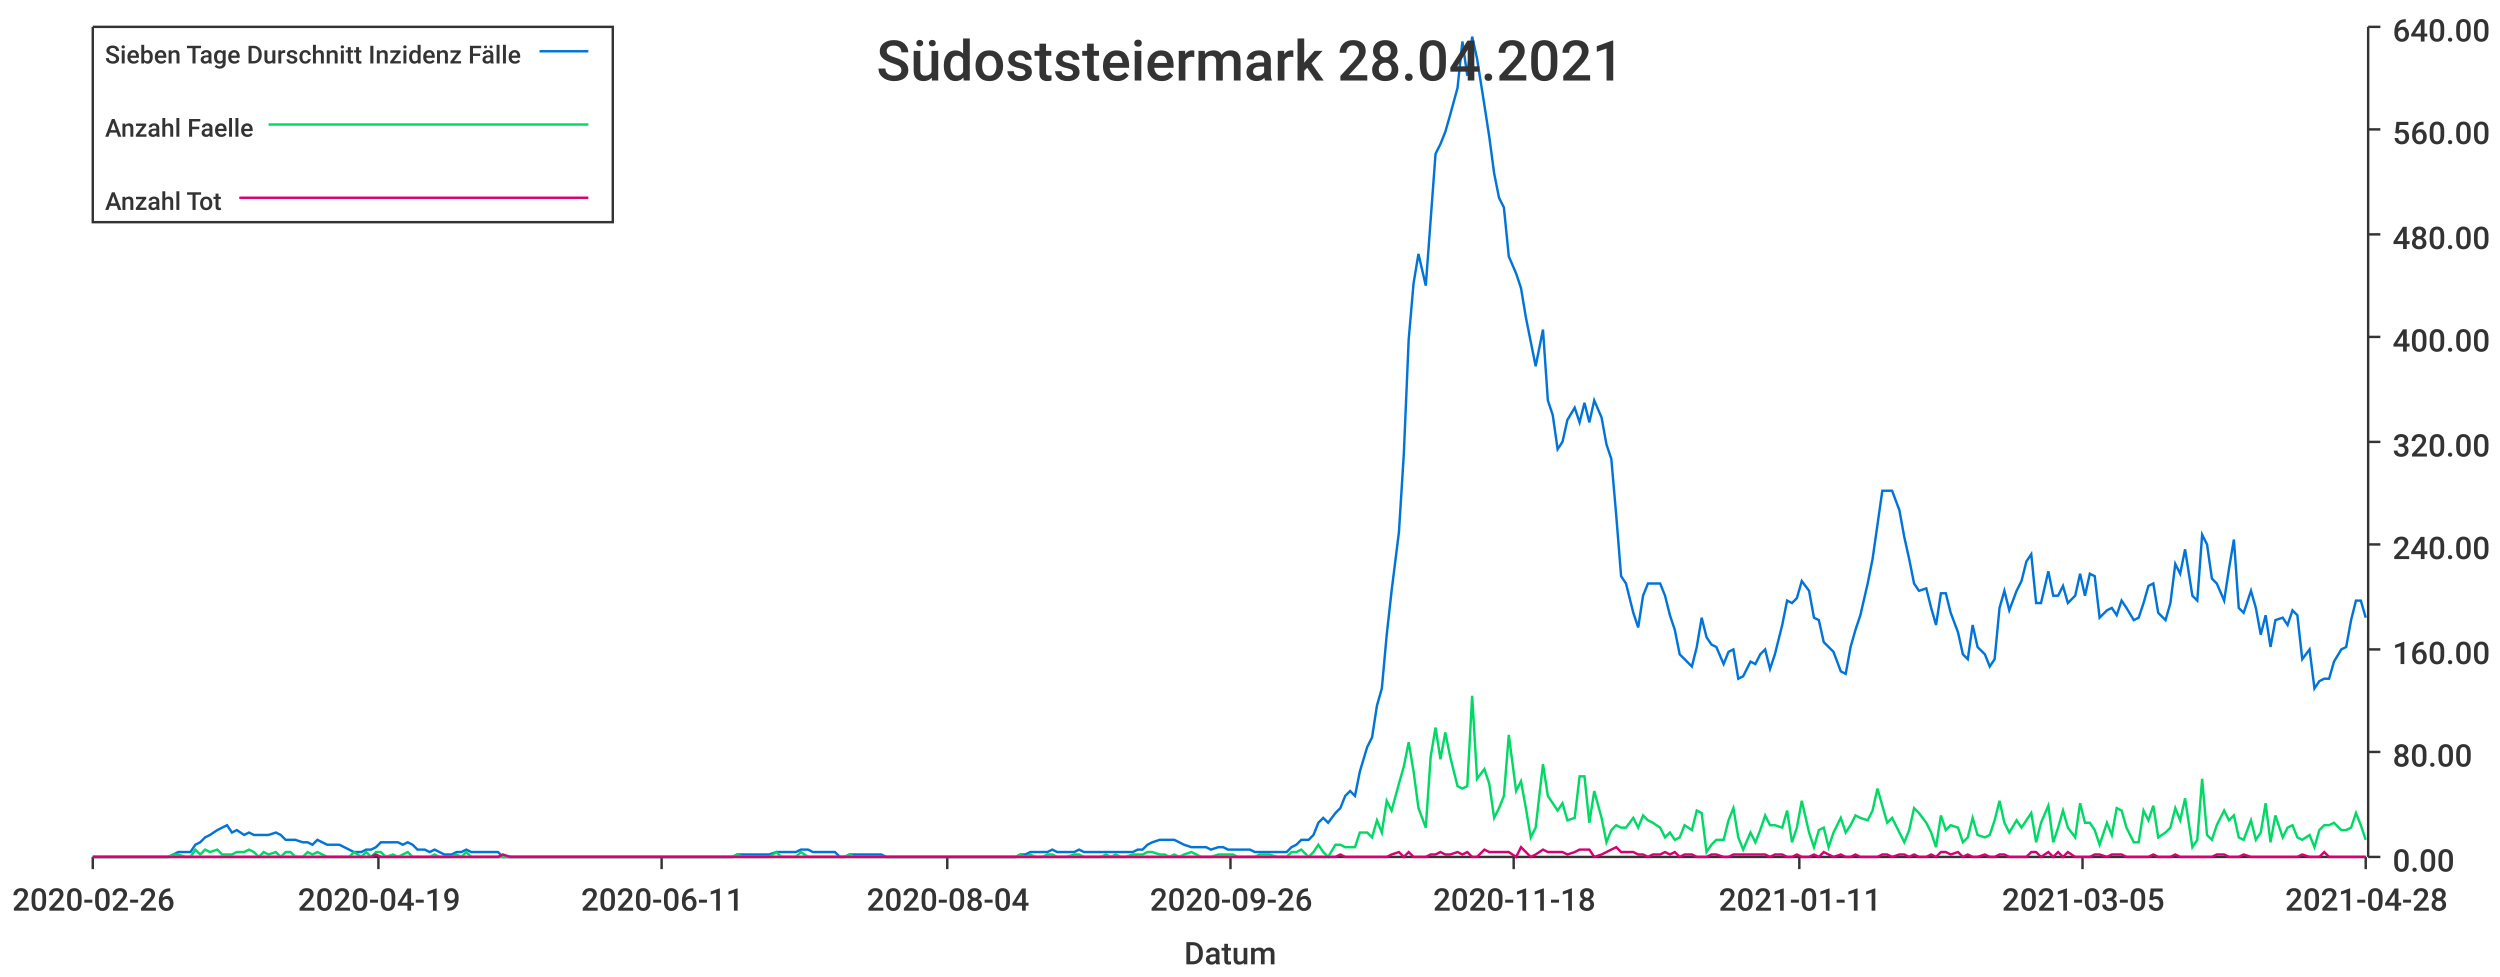
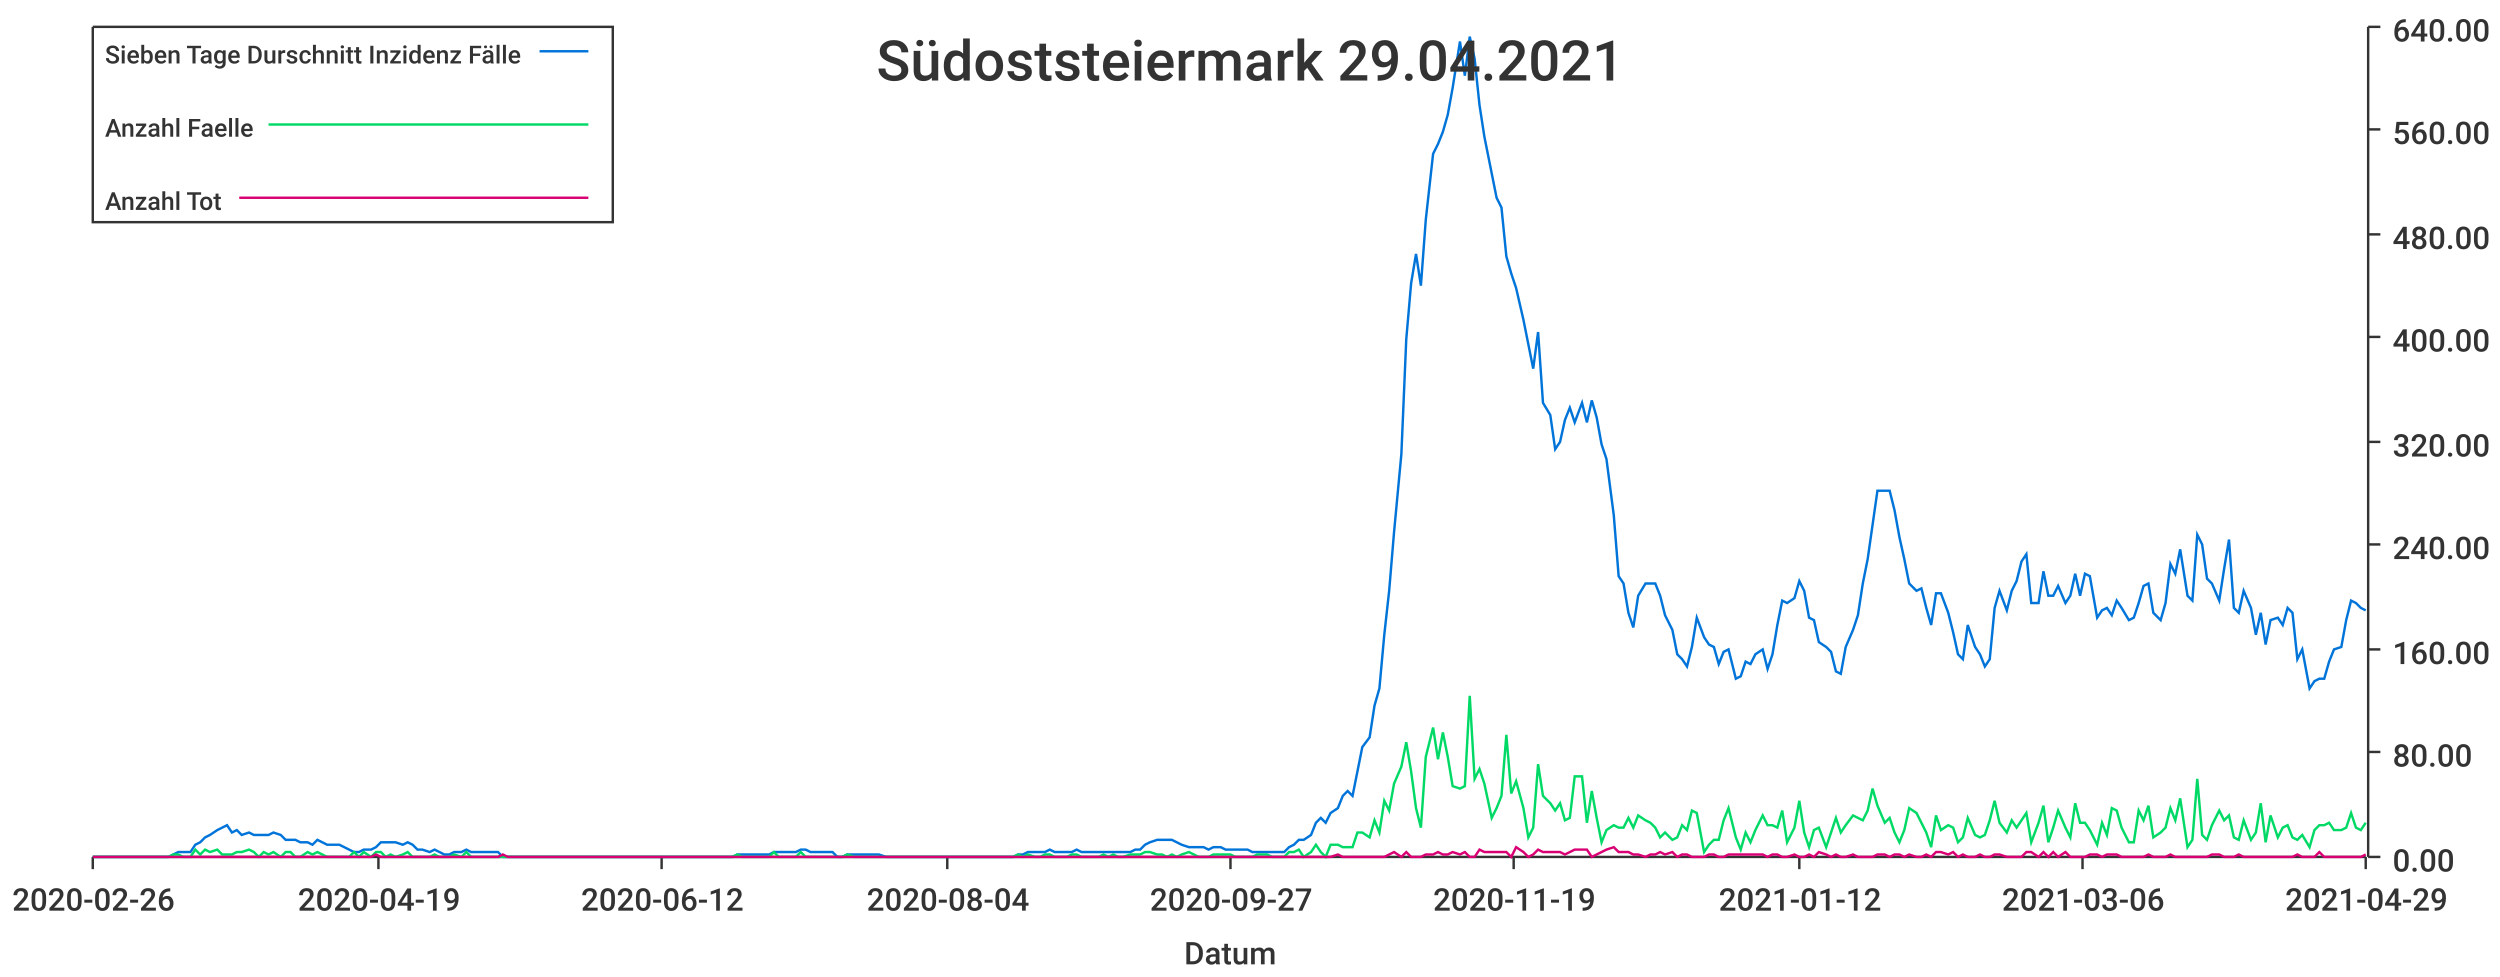
<svg xmlns="http://www.w3.org/2000/svg" width="1024" height="400">\n<path d="M 0 0 L 1024 0 L 1024 400 L 0 400 L 0 0" style="stroke-width:0;stroke:rgba(255,255,255,1.0);fill:rgba(255,255,255,1.0)" />
  <path d="M 38 11 L 969 11 L 969 351 L 38 351 L 38 11" style="stroke-width:0;stroke:rgba(255,255,255,1.0);fill:rgba(255,255,255,1.0)" />
  <path d="M 38 351 L 969 351" style="stroke-width:1;stroke:rgba(51,51,51,1.0);fill:none" />
  <path d="M 38 351 L 38 356" style="stroke-width:1;stroke:rgba(51,51,51,1.0);fill:none" />
  <text x="5" y="373" style="stroke-width:0;stroke:none;fill:rgba(51,51,51,1.0);font-size:12.8px;font-family:'Roboto Medium',sans-serif">2020-02-26</text>
  <path d="M 155 351 L 155 356" style="stroke-width:1;stroke:rgba(51,51,51,1.0);fill:none" />
  <text x="122" y="373" style="stroke-width:0;stroke:none;fill:rgba(51,51,51,1.0);font-size:12.8px;font-family:'Roboto Medium',sans-serif">2020-04-19</text>
  <path d="M 271 351 L 271 356" style="stroke-width:1;stroke:rgba(51,51,51,1.0);fill:none" />
-   <text x="238" y="373" style="stroke-width:0;stroke:none;fill:rgba(51,51,51,1.0);font-size:12.8px;font-family:'Roboto Medium',sans-serif">2020-06-11</text>
+   <text x="238" y="373" style="stroke-width:0;stroke:none;fill:rgba(51,51,51,1.0);font-size:12.8px;font-family:'Roboto Medium',sans-serif">2020-06-12</text>
  <path d="M 388 351 L 388 356" style="stroke-width:1;stroke:rgba(51,51,51,1.0);fill:none" />
  <text x="355" y="373" style="stroke-width:0;stroke:none;fill:rgba(51,51,51,1.0);font-size:12.8px;font-family:'Roboto Medium',sans-serif">2020-08-04</text>
  <path d="M 504 351 L 504 356" style="stroke-width:1;stroke:rgba(51,51,51,1.0);fill:none" />
-   <text x="471" y="373" style="stroke-width:0;stroke:none;fill:rgba(51,51,51,1.0);font-size:12.8px;font-family:'Roboto Medium',sans-serif">2020-09-26</text>
+   <text x="471" y="373" style="stroke-width:0;stroke:none;fill:rgba(51,51,51,1.0);font-size:12.8px;font-family:'Roboto Medium',sans-serif">2020-09-27</text>
  <path d="M 620 351 L 620 356" style="stroke-width:1;stroke:rgba(51,51,51,1.0);fill:none" />
-   <text x="587" y="373" style="stroke-width:0;stroke:none;fill:rgba(51,51,51,1.0);font-size:12.8px;font-family:'Roboto Medium',sans-serif">2020-11-18</text>
+   <text x="587" y="373" style="stroke-width:0;stroke:none;fill:rgba(51,51,51,1.0);font-size:12.8px;font-family:'Roboto Medium',sans-serif">2020-11-19</text>
  <path d="M 737 351 L 737 356" style="stroke-width:1;stroke:rgba(51,51,51,1.0);fill:none" />
-   <text x="704" y="373" style="stroke-width:0;stroke:none;fill:rgba(51,51,51,1.0);font-size:12.8px;font-family:'Roboto Medium',sans-serif">2021-01-11</text>
+   <text x="704" y="373" style="stroke-width:0;stroke:none;fill:rgba(51,51,51,1.0);font-size:12.8px;font-family:'Roboto Medium',sans-serif">2021-01-12</text>
  <path d="M 853 351 L 853 356" style="stroke-width:1;stroke:rgba(51,51,51,1.0);fill:none" />
-   <text x="820" y="373" style="stroke-width:0;stroke:none;fill:rgba(51,51,51,1.0);font-size:12.8px;font-family:'Roboto Medium',sans-serif">2021-03-05</text>
+   <text x="820" y="373" style="stroke-width:0;stroke:none;fill:rgba(51,51,51,1.0);font-size:12.8px;font-family:'Roboto Medium',sans-serif">2021-03-06</text>
  <path d="M 969 351 L 969 356" style="stroke-width:1;stroke:rgba(51,51,51,1.0);fill:none" />
-   <text x="936" y="373" style="stroke-width:0;stroke:none;fill:rgba(51,51,51,1.0);font-size:12.8px;font-family:'Roboto Medium',sans-serif">2021-04-28</text>
+   <text x="936" y="373" style="stroke-width:0;stroke:none;fill:rgba(51,51,51,1.0);font-size:12.8px;font-family:'Roboto Medium',sans-serif">2021-04-29</text>
  <text x="485" y="395" style="stroke-width:0;stroke:none;fill:rgba(51,51,51,1.0);font-size:12.8px;font-family:'Roboto Medium',sans-serif">Datum</text>
  <path d="M 970 351 L 970 11" style="stroke-width:1;stroke:rgba(51,51,51,1.0);fill:none" />
  <path d="M 970 351 L 975 351" style="stroke-width:1;stroke:rgba(51,51,51,1.0);fill:none" />
  <text x="980" y="357" style="stroke-width:0;stroke:none;fill:rgba(51,51,51,1.0);font-size:12.8px;font-family:'Roboto Medium',sans-serif">0.00</text>
  <path d="M 970 308 L 975 308" style="stroke-width:1;stroke:rgba(51,51,51,1.0);fill:none" />
  <text x="980" y="314" style="stroke-width:0;stroke:none;fill:rgba(51,51,51,1.0);font-size:12.8px;font-family:'Roboto Medium',sans-serif">80.00</text>
  <path d="M 970 266 L 975 266" style="stroke-width:1;stroke:rgba(51,51,51,1.0);fill:none" />
  <text x="980" y="272" style="stroke-width:0;stroke:none;fill:rgba(51,51,51,1.0);font-size:12.8px;font-family:'Roboto Medium',sans-serif">160.00</text>
  <path d="M 970 223 L 975 223" style="stroke-width:1;stroke:rgba(51,51,51,1.0);fill:none" />
  <text x="980" y="229" style="stroke-width:0;stroke:none;fill:rgba(51,51,51,1.0);font-size:12.8px;font-family:'Roboto Medium',sans-serif">240.00</text>
  <path d="M 970 181 L 975 181" style="stroke-width:1;stroke:rgba(51,51,51,1.0);fill:none" />
  <text x="980" y="187" style="stroke-width:0;stroke:none;fill:rgba(51,51,51,1.0);font-size:12.8px;font-family:'Roboto Medium',sans-serif">320.00</text>
  <path d="M 970 138 L 975 138" style="stroke-width:1;stroke:rgba(51,51,51,1.0);fill:none" />
  <text x="980" y="144" style="stroke-width:0;stroke:none;fill:rgba(51,51,51,1.0);font-size:12.8px;font-family:'Roboto Medium',sans-serif">400.00</text>
  <path d="M 970 96 L 975 96" style="stroke-width:1;stroke:rgba(51,51,51,1.0);fill:none" />
  <text x="980" y="102" style="stroke-width:0;stroke:none;fill:rgba(51,51,51,1.0);font-size:12.8px;font-family:'Roboto Medium',sans-serif">480.00</text>
  <path d="M 970 53 L 975 53" style="stroke-width:1;stroke:rgba(51,51,51,1.0);fill:none" />
  <text x="980" y="59" style="stroke-width:0;stroke:none;fill:rgba(51,51,51,1.0);font-size:12.8px;font-family:'Roboto Medium',sans-serif">560.00</text>
  <path d="M 970 11 L 975 11" style="stroke-width:1;stroke:rgba(51,51,51,1.0);fill:none" />
  <text x="980" y="17" style="stroke-width:0;stroke:none;fill:rgba(51,51,51,1.0);font-size:12.8px;font-family:'Roboto Medium',sans-serif">640.00</text>
-   <path d="M 38 351 L 41 351 L 43 351 L 45 351 L 47 351 L 49 351 L 52 351 L 54 351 L 56 351 L 58 351 L 60 351 L 62 351 L 65 351 L 67 351 L 69 351 L 71 350 L 73 349 L 76 349 L 78 349 L 80 346 L 82 345 L 84 343 L 86 342 L 89 340 L 91 339 L 93 338 L 95 341 L 97 340 L 100 342 L 102 341 L 104 342 L 106 342 L 108 342 L 110 342 L 113 341 L 115 342 L 117 344 L 119 344 L 121 344 L 124 345 L 126 345 L 128 346 L 130 344 L 132 345 L 134 346 L 137 346 L 139 346 L 141 347 L 143 348 L 145 349 L 148 349 L 150 348 L 152 348 L 154 347 L 156 345 L 158 345 L 161 345 L 163 345 L 165 346 L 167 345 L 169 346 L 171 348 L 174 348 L 176 349 L 178 348 L 180 349 L 182 350 L 185 350 L 187 349 L 189 349 L 191 348 L 193 349 L 195 349 L 198 349 L 200 349 L 202 349 L 204 349 L 206 351 L 209 351 L 211 351 L 213 351 L 215 351 L 217 351 L 219 351 L 222 351 L 224 351 L 226 351 L 228 351 L 230 351 L 233 351 L 235 351 L 237 351 L 239 351 L 241 351 L 243 351 L 246 351 L 248 351 L 250 351 L 252 351 L 254 351 L 257 351 L 259 351 L 261 351 L 263 351 L 265 351 L 267 351 L 270 351 L 272 351 L 274 351 L 276 351 L 278 351 L 281 351 L 283 351 L 285 351 L 287 351 L 289 351 L 291 351 L 294 351 L 296 351 L 298 351 L 300 351 L 302 350 L 304 350 L 307 350 L 309 350 L 311 350 L 313 350 L 315 350 L 318 349 L 320 349 L 322 349 L 324 349 L 326 349 L 328 348 L 331 348 L 333 349 L 335 349 L 337 349 L 339 349 L 342 349 L 344 351 L 346 351 L 348 350 L 350 350 L 352 350 L 355 350 L 357 350 L 359 350 L 361 350 L 363 351 L 366 351 L 368 351 L 370 351 L 372 351 L 374 351 L 376 351 L 379 351 L 381 351 L 383 351 L 385 351 L 387 351 L 390 351 L 392 351 L 394 351 L 396 351 L 398 351 L 400 351 L 403 351 L 405 351 L 407 351 L 409 351 L 411 351 L 414 351 L 416 351 L 418 350 L 420 350 L 422 349 L 424 349 L 427 349 L 429 349 L 431 348 L 433 349 L 435 349 L 437 349 L 440 349 L 442 348 L 444 349 L 446 349 L 448 349 L 451 349 L 453 349 L 455 349 L 457 349 L 459 349 L 461 349 L 464 349 L 466 348 L 468 348 L 470 346 L 472 345 L 475 344 L 477 344 L 479 344 L 481 344 L 483 345 L 485 346 L 488 347 L 490 347 L 492 347 L 494 347 L 496 348 L 499 347 L 501 347 L 503 348 L 505 348 L 507 348 L 509 348 L 512 348 L 514 349 L 516 349 L 518 349 L 520 349 L 523 349 L 525 349 L 527 349 L 529 347 L 531 346 L 533 344 L 536 344 L 538 342 L 540 337 L 542 335 L 544 337 L 547 333 L 549 331 L 551 326 L 553 324 L 555 326 L 557 316 L 560 306 L 562 302 L 564 289 L 566 282 L 568 260 L 570 242 L 573 218 L 575 186 L 577 139 L 579 116 L 581 104 L 584 117 L 586 90 L 588 63 L 590 59 L 592 54 L 594 47 L 597 36 L 599 17 L 601 31 L 603 15 L 605 24 L 608 43 L 610 56 L 612 71 L 614 81 L 616 85 L 618 105 L 621 112 L 623 118 L 625 130 L 627 140 L 629 150 L 632 135 L 634 164 L 636 170 L 638 184 L 640 181 L 642 172 L 645 167 L 647 173 L 649 165 L 651 173 L 653 164 L 656 171 L 658 182 L 660 188 L 662 211 L 664 236 L 666 239 L 669 251 L 671 257 L 673 244 L 675 239 L 677 239 L 680 239 L 682 244 L 684 252 L 686 258 L 688 268 L 690 270 L 693 273 L 695 265 L 697 253 L 699 261 L 701 264 L 703 265 L 706 272 L 708 267 L 710 266 L 712 278 L 714 277 L 717 271 L 719 272 L 721 268 L 723 266 L 725 274 L 727 268 L 730 256 L 732 246 L 734 247 L 736 245 L 738 238 L 741 242 L 743 253 L 745 254 L 747 263 L 749 265 L 751 267 L 754 275 L 756 276 L 758 265 L 760 258 L 762 252 L 765 239 L 767 229 L 769 215 L 771 201 L 773 201 L 775 201 L 778 209 L 780 220 L 782 229 L 784 239 L 786 242 L 789 241 L 791 249 L 793 256 L 795 243 L 797 243 L 799 251 L 802 259 L 804 268 L 806 270 L 808 256 L 810 265 L 813 268 L 815 273 L 817 270 L 819 249 L 821 242 L 823 250 L 826 242 L 828 238 L 830 230 L 832 227 L 834 247 L 836 247 L 839 234 L 841 244 L 843 244 L 845 240 L 847 247 L 850 244 L 852 235 L 854 244 L 856 235 L 858 236 L 860 253 L 863 250 L 865 249 L 867 252 L 869 246 L 871 249 L 874 254 L 876 253 L 878 247 L 880 240 L 882 239 L 884 251 L 887 254 L 889 247 L 891 231 L 893 235 L 895 225 L 898 244 L 900 246 L 902 219 L 904 223 L 906 237 L 908 239 L 911 246 L 913 233 L 915 221 L 917 249 L 919 251 L 922 242 L 924 249 L 926 260 L 928 252 L 930 265 L 932 254 L 935 253 L 937 256 L 939 250 L 941 252 L 943 270 L 946 266 L 948 282 L 950 279 L 952 278 L 954 278 L 956 271 L 959 266 L 961 265 L 963 254 L 965 246 L 967 246 L 969 253" style="stroke-width:1;stroke:rgba(0,116,217,1.0);fill:none" />
-   <path d="M 38 351 L 41 351 L 43 351 L 45 351 L 47 351 L 49 351 L 52 351 L 54 351 L 56 351 L 58 351 L 60 351 L 62 351 L 65 351 L 67 351 L 69 351 L 71 350 L 73 350 L 76 351 L 78 351 L 80 348 L 82 350 L 84 348 L 86 349 L 89 348 L 91 350 L 93 350 L 95 350 L 97 349 L 100 349 L 102 348 L 104 349 L 106 351 L 108 349 L 110 350 L 113 349 L 115 351 L 117 349 L 119 349 L 121 351 L 124 351 L 126 349 L 128 350 L 130 349 L 132 350 L 134 351 L 137 351 L 139 351 L 141 351 L 143 351 L 145 349 L 148 351 L 150 349 L 152 351 L 154 349 L 156 349 L 158 351 L 161 350 L 163 351 L 165 350 L 167 349 L 169 351 L 171 351 L 174 351 L 176 351 L 178 350 L 180 351 L 182 351 L 185 351 L 187 350 L 189 351 L 191 349 L 193 351 L 195 351 L 198 351 L 200 351 L 202 351 L 204 351 L 206 351 L 209 351 L 211 351 L 213 351 L 215 351 L 217 351 L 219 351 L 222 351 L 224 351 L 226 351 L 228 351 L 230 351 L 233 351 L 235 351 L 237 351 L 239 351 L 241 351 L 243 351 L 246 351 L 248 351 L 250 351 L 252 351 L 254 351 L 257 351 L 259 351 L 261 351 L 263 351 L 265 351 L 267 351 L 270 351 L 272 351 L 274 351 L 276 351 L 278 351 L 281 351 L 283 351 L 285 351 L 287 351 L 289 351 L 291 351 L 294 351 L 296 351 L 298 351 L 300 351 L 302 350 L 304 351 L 307 351 L 309 351 L 311 351 L 313 351 L 315 351 L 318 349 L 320 351 L 322 351 L 324 351 L 326 351 L 328 349 L 331 351 L 333 351 L 335 351 L 337 351 L 339 351 L 342 351 L 344 351 L 346 351 L 348 350 L 350 351 L 352 351 L 355 351 L 357 351 L 359 351 L 361 351 L 363 351 L 366 351 L 368 351 L 370 351 L 372 351 L 374 351 L 376 351 L 379 351 L 381 351 L 383 351 L 385 351 L 387 351 L 390 351 L 392 351 L 394 351 L 396 351 L 398 351 L 400 351 L 403 351 L 405 351 L 407 351 L 409 351 L 411 351 L 414 351 L 416 351 L 418 350 L 420 351 L 422 350 L 424 351 L 427 351 L 429 350 L 431 350 L 433 351 L 435 351 L 437 351 L 440 350 L 442 350 L 444 351 L 446 351 L 448 351 L 451 351 L 453 350 L 455 351 L 457 350 L 459 351 L 461 351 L 464 350 L 466 350 L 468 350 L 470 349 L 472 349 L 475 350 L 477 350 L 479 351 L 481 350 L 483 351 L 485 350 L 488 349 L 490 350 L 492 351 L 494 351 L 496 351 L 499 350 L 501 350 L 503 350 L 505 350 L 507 351 L 509 351 L 512 351 L 514 351 L 516 350 L 518 350 L 520 350 L 523 351 L 525 351 L 527 351 L 529 349 L 531 349 L 533 348 L 536 351 L 538 349 L 540 346 L 542 349 L 544 351 L 547 346 L 549 346 L 551 347 L 553 347 L 555 347 L 557 341 L 560 341 L 562 343 L 564 336 L 566 341 L 568 328 L 570 332 L 573 321 L 575 314 L 577 304 L 579 316 L 581 331 L 584 339 L 586 310 L 588 298 L 590 311 L 592 300 L 594 310 L 597 322 L 599 323 L 601 322 L 603 285 L 605 319 L 608 315 L 610 321 L 612 335 L 614 331 L 616 326 L 618 301 L 621 324 L 623 320 L 625 331 L 627 343 L 629 339 L 632 313 L 634 326 L 636 329 L 638 332 L 640 329 L 642 336 L 645 335 L 647 318 L 649 318 L 651 337 L 653 324 L 656 335 L 658 345 L 660 340 L 662 338 L 664 339 L 666 339 L 669 335 L 671 339 L 673 334 L 675 336 L 677 337 L 680 339 L 682 343 L 684 341 L 686 344 L 688 343 L 690 338 L 693 340 L 695 332 L 697 333 L 699 349 L 701 346 L 703 344 L 706 344 L 708 336 L 710 331 L 712 343 L 714 348 L 717 341 L 719 345 L 721 340 L 723 334 L 725 338 L 727 338 L 730 339 L 732 332 L 734 345 L 736 339 L 738 328 L 741 341 L 743 347 L 745 340 L 747 339 L 749 347 L 751 341 L 754 335 L 756 341 L 758 338 L 760 334 L 762 335 L 765 336 L 767 332 L 769 323 L 771 330 L 773 337 L 775 335 L 778 341 L 780 345 L 782 340 L 784 331 L 786 333 L 789 337 L 791 341 L 793 347 L 795 334 L 797 340 L 799 338 L 802 339 L 804 345 L 806 343 L 808 335 L 810 342 L 813 343 L 815 342 L 817 336 L 819 328 L 821 337 L 823 341 L 826 336 L 828 339 L 830 336 L 832 333 L 834 345 L 836 337 L 839 330 L 841 345 L 843 339 L 845 332 L 847 339 L 850 343 L 852 329 L 854 337 L 856 337 L 858 340 L 860 346 L 863 337 L 865 342 L 867 331 L 869 332 L 871 339 L 874 345 L 876 345 L 878 332 L 880 336 L 882 330 L 884 343 L 887 341 L 889 339 L 891 331 L 893 336 L 895 327 L 898 347 L 900 344 L 902 319 L 904 342 L 906 344 L 908 338 L 911 332 L 913 336 L 915 334 L 917 343 L 919 344 L 922 336 L 924 344 L 926 341 L 928 329 L 930 345 L 932 334 L 935 343 L 937 339 L 939 338 L 941 343 L 943 344 L 946 342 L 948 347 L 950 340 L 952 338 L 954 338 L 956 337 L 959 340 L 961 340 L 963 339 L 965 333 L 967 338 L 969 344" style="stroke-width:1;stroke:rgba(0,217,101,1.0);fill:none" />
-   <path d="M 38 351 L 41 351 L 43 351 L 45 351 L 47 351 L 49 351 L 52 351 L 54 351 L 56 351 L 58 351 L 60 351 L 62 351 L 65 351 L 67 351 L 69 351 L 71 351 L 73 351 L 76 351 L 78 351 L 80 351 L 82 351 L 84 351 L 86 351 L 89 351 L 91 351 L 93 351 L 95 351 L 97 351 L 100 351 L 102 351 L 104 351 L 106 351 L 108 351 L 110 351 L 113 351 L 115 351 L 117 351 L 119 351 L 121 351 L 124 351 L 126 351 L 128 351 L 130 351 L 132 351 L 134 351 L 137 351 L 139 351 L 141 351 L 143 351 L 145 351 L 148 351 L 150 351 L 152 351 L 154 350 L 156 351 L 158 351 L 161 351 L 163 351 L 165 351 L 167 351 L 169 351 L 171 351 L 174 351 L 176 351 L 178 351 L 180 351 L 182 351 L 185 351 L 187 351 L 189 351 L 191 351 L 193 351 L 195 351 L 198 351 L 200 351 L 202 351 L 204 351 L 206 350 L 209 351 L 211 351 L 213 351 L 215 351 L 217 351 L 219 351 L 222 351 L 224 351 L 226 351 L 228 351 L 230 351 L 233 351 L 235 351 L 237 351 L 239 351 L 241 351 L 243 351 L 246 351 L 248 351 L 250 351 L 252 351 L 254 351 L 257 351 L 259 351 L 261 351 L 263 351 L 265 351 L 267 351 L 270 351 L 272 351 L 274 351 L 276 351 L 278 351 L 281 351 L 283 351 L 285 351 L 287 351 L 289 351 L 291 351 L 294 351 L 296 351 L 298 351 L 300 351 L 302 351 L 304 351 L 307 351 L 309 351 L 311 351 L 313 351 L 315 351 L 318 351 L 320 351 L 322 351 L 324 351 L 326 351 L 328 351 L 331 351 L 333 351 L 335 351 L 337 351 L 339 351 L 342 351 L 344 351 L 346 351 L 348 351 L 350 351 L 352 351 L 355 351 L 357 351 L 359 351 L 361 351 L 363 351 L 366 351 L 368 351 L 370 351 L 372 351 L 374 351 L 376 351 L 379 351 L 381 351 L 383 351 L 385 351 L 387 351 L 390 351 L 392 351 L 394 351 L 396 351 L 398 351 L 400 351 L 403 351 L 405 351 L 407 351 L 409 351 L 411 351 L 414 351 L 416 351 L 418 351 L 420 351 L 422 351 L 424 351 L 427 351 L 429 351 L 431 351 L 433 351 L 435 351 L 437 351 L 440 351 L 442 351 L 444 351 L 446 351 L 448 351 L 451 351 L 453 351 L 455 351 L 457 351 L 459 351 L 461 351 L 464 351 L 466 351 L 468 351 L 470 351 L 472 351 L 475 351 L 477 351 L 479 351 L 481 351 L 483 351 L 485 351 L 488 351 L 490 351 L 492 351 L 494 351 L 496 351 L 499 351 L 501 351 L 503 351 L 505 351 L 507 351 L 509 351 L 512 351 L 514 351 L 516 351 L 518 351 L 520 351 L 523 351 L 525 351 L 527 351 L 529 351 L 531 351 L 533 351 L 536 351 L 538 351 L 540 351 L 542 351 L 544 351 L 547 351 L 549 350 L 551 351 L 553 351 L 555 351 L 557 351 L 560 351 L 562 351 L 564 351 L 566 351 L 568 351 L 570 350 L 573 349 L 575 351 L 577 349 L 579 351 L 581 351 L 584 351 L 586 350 L 588 350 L 590 349 L 592 350 L 594 350 L 597 349 L 599 350 L 601 349 L 603 351 L 605 351 L 608 348 L 610 349 L 612 349 L 614 349 L 616 349 L 618 349 L 621 351 L 623 347 L 625 349 L 627 351 L 629 350 L 632 348 L 634 349 L 636 349 L 638 349 L 640 349 L 642 350 L 645 349 L 647 348 L 649 348 L 651 348 L 653 351 L 656 350 L 658 349 L 660 348 L 662 347 L 664 349 L 666 349 L 669 349 L 671 350 L 673 350 L 675 351 L 677 350 L 680 350 L 682 349 L 684 350 L 686 349 L 688 351 L 690 350 L 693 350 L 695 351 L 697 351 L 699 351 L 701 350 L 703 350 L 706 351 L 708 351 L 710 350 L 712 350 L 714 350 L 717 350 L 719 350 L 721 350 L 723 350 L 725 351 L 727 350 L 730 350 L 732 351 L 734 351 L 736 350 L 738 351 L 741 351 L 743 350 L 745 351 L 747 349 L 749 350 L 751 351 L 754 350 L 756 351 L 758 351 L 760 350 L 762 351 L 765 351 L 767 351 L 769 351 L 771 350 L 773 350 L 775 351 L 778 350 L 780 350 L 782 351 L 784 350 L 786 351 L 789 351 L 791 350 L 793 351 L 795 349 L 797 349 L 799 350 L 802 349 L 804 351 L 806 350 L 808 351 L 810 351 L 813 350 L 815 351 L 817 351 L 819 350 L 821 350 L 823 351 L 826 351 L 828 351 L 830 351 L 832 349 L 834 349 L 836 351 L 839 349 L 841 351 L 843 349 L 845 351 L 847 349 L 850 351 L 852 351 L 854 351 L 856 351 L 858 350 L 860 350 L 863 351 L 865 350 L 867 350 L 869 350 L 871 351 L 874 351 L 876 351 L 878 351 L 880 351 L 882 350 L 884 351 L 887 351 L 889 351 L 891 350 L 893 351 L 895 351 L 898 351 L 900 351 L 902 351 L 904 351 L 906 351 L 908 350 L 911 350 L 913 351 L 915 351 L 917 351 L 919 350 L 922 351 L 924 351 L 926 351 L 928 351 L 930 351 L 932 351 L 935 351 L 937 351 L 939 351 L 941 351 L 943 350 L 946 351 L 948 351 L 950 351 L 952 349 L 954 351 L 956 351 L 959 351 L 961 351 L 963 351 L 965 351 L 967 351 L 969 351" style="stroke-width:1;stroke:rgba(217,0,116,1.0);fill:none" />
-   <text x="359" y="33" style="stroke-width:0;stroke:none;fill:rgba(51,51,51,1.0);font-size:23.0px;font-family:'Roboto Medium',sans-serif">Südoststeiermark 28.04.2021</text>
+   <path d="M 38 351 L 41 351 L 43 351 L 45 351 L 47 351 L 49 351 L 52 351 L 54 351 L 56 351 L 58 351 L 60 351 L 62 351 L 65 351 L 67 351 L 69 351 L 71 350 L 73 349 L 75 349 L 78 349 L 80 346 L 82 345 L 84 343 L 86 342 L 89 340 L 91 339 L 93 338 L 95 341 L 97 340 L 99 342 L 102 341 L 104 342 L 106 342 L 108 342 L 110 342 L 112 341 L 115 342 L 117 344 L 119 344 L 121 344 L 123 345 L 126 345 L 128 346 L 130 344 L 132 345 L 134 346 L 136 346 L 139 346 L 141 347 L 143 348 L 145 349 L 147 349 L 149 348 L 152 348 L 154 347 L 156 345 L 158 345 L 160 345 L 162 345 L 165 346 L 167 345 L 169 346 L 171 348 L 173 348 L 176 349 L 178 348 L 180 349 L 182 350 L 184 350 L 186 349 L 189 349 L 191 348 L 193 349 L 195 349 L 197 349 L 199 349 L 202 349 L 204 349 L 206 351 L 208 351 L 210 351 L 213 351 L 215 351 L 217 351 L 219 351 L 221 351 L 223 351 L 226 351 L 228 351 L 230 351 L 232 351 L 234 351 L 236 351 L 239 351 L 241 351 L 243 351 L 245 351 L 247 351 L 249 351 L 252 351 L 254 351 L 256 351 L 258 351 L 260 351 L 263 351 L 265 351 L 267 351 L 269 351 L 271 351 L 273 351 L 276 351 L 278 351 L 280 351 L 282 351 L 284 351 L 286 351 L 289 351 L 291 351 L 293 351 L 295 351 L 297 351 L 300 351 L 302 350 L 304 350 L 306 350 L 308 350 L 310 350 L 313 350 L 315 350 L 317 349 L 319 349 L 321 349 L 323 349 L 326 349 L 328 348 L 330 348 L 332 349 L 334 349 L 337 349 L 339 349 L 341 349 L 343 351 L 345 351 L 347 350 L 350 350 L 352 350 L 354 350 L 356 350 L 358 350 L 360 350 L 363 351 L 365 351 L 367 351 L 369 351 L 371 351 L 373 351 L 376 351 L 378 351 L 380 351 L 382 351 L 384 351 L 387 351 L 389 351 L 391 351 L 393 351 L 395 351 L 397 351 L 400 351 L 402 351 L 404 351 L 406 351 L 408 351 L 410 351 L 413 351 L 415 351 L 417 350 L 419 350 L 421 349 L 424 349 L 426 349 L 428 349 L 430 348 L 432 349 L 434 349 L 437 349 L 439 349 L 441 348 L 443 349 L 445 349 L 447 349 L 450 349 L 452 349 L 454 349 L 456 349 L 458 349 L 460 349 L 463 349 L 465 348 L 467 348 L 469 346 L 471 345 L 474 344 L 476 344 L 478 344 L 480 344 L 482 345 L 484 346 L 487 347 L 489 347 L 491 347 L 493 347 L 495 348 L 497 347 L 500 347 L 502 348 L 504 348 L 506 348 L 508 348 L 511 348 L 513 349 L 515 349 L 517 349 L 519 349 L 521 349 L 524 349 L 526 349 L 528 347 L 530 346 L 532 344 L 534 344 L 537 342 L 539 337 L 541 335 L 543 337 L 545 333 L 548 331 L 550 326 L 552 324 L 554 326 L 556 316 L 558 306 L 561 302 L 563 289 L 565 282 L 567 260 L 569 242 L 571 218 L 574 186 L 576 139 L 578 116 L 580 104 L 582 117 L 584 90 L 587 63 L 589 59 L 591 54 L 593 47 L 595 36 L 598 17 L 600 31 L 602 15 L 604 24 L 606 43 L 608 56 L 611 71 L 613 81 L 615 85 L 617 105 L 619 112 L 621 118 L 624 131 L 626 141 L 628 151 L 630 136 L 632 165 L 635 170 L 637 184 L 639 181 L 641 172 L 643 167 L 645 173 L 648 165 L 650 173 L 652 164 L 654 171 L 656 182 L 658 188 L 661 211 L 663 236 L 665 239 L 667 251 L 669 257 L 671 244 L 674 239 L 676 239 L 678 239 L 680 244 L 682 252 L 685 258 L 687 268 L 689 270 L 691 273 L 693 265 L 695 253 L 698 261 L 700 264 L 702 265 L 704 272 L 706 267 L 708 266 L 711 278 L 713 277 L 715 271 L 717 272 L 719 268 L 722 266 L 724 274 L 726 268 L 728 256 L 730 246 L 732 247 L 735 245 L 737 238 L 739 242 L 741 253 L 743 254 L 745 263 L 748 265 L 750 267 L 752 275 L 754 276 L 756 265 L 759 258 L 761 252 L 763 239 L 765 229 L 767 215 L 769 201 L 772 201 L 774 201 L 776 209 L 778 220 L 780 229 L 782 239 L 785 242 L 787 241 L 789 249 L 791 256 L 793 243 L 795 243 L 798 251 L 800 259 L 802 268 L 804 270 L 806 256 L 809 265 L 811 268 L 813 273 L 815 270 L 817 249 L 819 242 L 822 250 L 824 242 L 826 238 L 828 230 L 830 227 L 832 247 L 835 247 L 837 234 L 839 244 L 841 244 L 843 240 L 846 247 L 848 244 L 850 235 L 852 244 L 854 235 L 856 236 L 859 253 L 861 250 L 863 249 L 865 252 L 867 246 L 869 249 L 872 254 L 874 253 L 876 247 L 878 240 L 880 239 L 882 251 L 885 254 L 887 247 L 889 231 L 891 235 L 893 225 L 896 244 L 898 246 L 900 219 L 902 223 L 904 237 L 906 239 L 909 246 L 911 233 L 913 221 L 915 249 L 917 251 L 919 242 L 922 249 L 924 260 L 926 251 L 928 264 L 930 254 L 933 253 L 935 256 L 937 249 L 939 251 L 941 270 L 943 266 L 946 282 L 948 279 L 950 278 L 952 278 L 954 271 L 956 266 L 959 265 L 961 254 L 963 246 L 965 247 L 967 249 L 969 250" style="stroke-width:1;stroke:rgba(0,116,217,1.0);fill:none" />
+   <path d="M 38 351 L 41 351 L 43 351 L 45 351 L 47 351 L 49 351 L 52 351 L 54 351 L 56 351 L 58 351 L 60 351 L 62 351 L 65 351 L 67 351 L 69 351 L 71 350 L 73 350 L 75 351 L 78 351 L 80 348 L 82 350 L 84 348 L 86 349 L 89 348 L 91 350 L 93 350 L 95 350 L 97 349 L 99 349 L 102 348 L 104 349 L 106 351 L 108 349 L 110 350 L 112 349 L 115 351 L 117 349 L 119 349 L 121 351 L 123 351 L 126 349 L 128 350 L 130 349 L 132 350 L 134 351 L 136 351 L 139 351 L 141 351 L 143 351 L 145 349 L 147 351 L 149 349 L 152 351 L 154 349 L 156 349 L 158 351 L 160 350 L 162 351 L 165 350 L 167 349 L 169 351 L 171 351 L 173 351 L 176 351 L 178 350 L 180 351 L 182 351 L 184 351 L 186 350 L 189 351 L 191 349 L 193 351 L 195 351 L 197 351 L 199 351 L 202 351 L 204 351 L 206 351 L 208 351 L 210 351 L 213 351 L 215 351 L 217 351 L 219 351 L 221 351 L 223 351 L 226 351 L 228 351 L 230 351 L 232 351 L 234 351 L 236 351 L 239 351 L 241 351 L 243 351 L 245 351 L 247 351 L 249 351 L 252 351 L 254 351 L 256 351 L 258 351 L 260 351 L 263 351 L 265 351 L 267 351 L 269 351 L 271 351 L 273 351 L 276 351 L 278 351 L 280 351 L 282 351 L 284 351 L 286 351 L 289 351 L 291 351 L 293 351 L 295 351 L 297 351 L 300 351 L 302 350 L 304 351 L 306 351 L 308 351 L 310 351 L 313 351 L 315 351 L 317 349 L 319 351 L 321 351 L 323 351 L 326 351 L 328 349 L 330 351 L 332 351 L 334 351 L 337 351 L 339 351 L 341 351 L 343 351 L 345 351 L 347 350 L 350 351 L 352 351 L 354 351 L 356 351 L 358 351 L 360 351 L 363 351 L 365 351 L 367 351 L 369 351 L 371 351 L 373 351 L 376 351 L 378 351 L 380 351 L 382 351 L 384 351 L 387 351 L 389 351 L 391 351 L 393 351 L 395 351 L 397 351 L 400 351 L 402 351 L 404 351 L 406 351 L 408 351 L 410 351 L 413 351 L 415 351 L 417 350 L 419 351 L 421 350 L 424 351 L 426 351 L 428 350 L 430 350 L 432 351 L 434 351 L 437 351 L 439 350 L 441 350 L 443 351 L 445 351 L 447 351 L 450 351 L 452 350 L 454 351 L 456 350 L 458 351 L 460 351 L 463 350 L 465 350 L 467 350 L 469 349 L 471 349 L 474 350 L 476 350 L 478 351 L 480 350 L 482 351 L 484 350 L 487 349 L 489 350 L 491 351 L 493 351 L 495 351 L 497 350 L 500 350 L 502 350 L 504 350 L 506 351 L 508 351 L 511 351 L 513 351 L 515 350 L 517 350 L 519 350 L 521 351 L 524 351 L 526 351 L 528 349 L 530 349 L 532 348 L 534 351 L 537 349 L 539 346 L 541 349 L 543 351 L 545 346 L 548 346 L 550 347 L 552 347 L 554 347 L 556 341 L 558 341 L 561 343 L 563 336 L 565 341 L 567 328 L 569 332 L 571 321 L 574 314 L 576 304 L 578 316 L 580 331 L 582 339 L 584 310 L 587 298 L 589 311 L 591 300 L 593 310 L 595 322 L 598 323 L 600 322 L 602 285 L 604 319 L 606 315 L 608 321 L 611 335 L 613 331 L 615 326 L 617 301 L 619 325 L 621 320 L 624 331 L 626 343 L 628 339 L 630 313 L 632 326 L 635 329 L 637 332 L 639 329 L 641 336 L 643 335 L 645 318 L 648 318 L 650 337 L 652 324 L 654 335 L 656 345 L 658 340 L 661 338 L 663 339 L 665 339 L 667 335 L 669 339 L 671 334 L 674 336 L 676 337 L 678 339 L 680 343 L 682 341 L 685 344 L 687 343 L 689 338 L 691 340 L 693 332 L 695 333 L 698 349 L 700 346 L 702 344 L 704 344 L 706 336 L 708 331 L 711 343 L 713 348 L 715 341 L 717 345 L 719 340 L 722 334 L 724 338 L 726 338 L 728 339 L 730 332 L 732 345 L 735 339 L 737 328 L 739 341 L 741 347 L 743 340 L 745 339 L 748 347 L 750 341 L 752 335 L 754 341 L 756 338 L 759 334 L 761 335 L 763 336 L 765 332 L 767 323 L 769 330 L 772 337 L 774 335 L 776 341 L 778 345 L 780 340 L 782 331 L 785 333 L 787 337 L 789 341 L 791 347 L 793 334 L 795 340 L 798 338 L 800 339 L 802 345 L 804 343 L 806 335 L 809 342 L 811 343 L 813 342 L 815 336 L 817 328 L 819 337 L 822 341 L 824 336 L 826 339 L 828 336 L 830 333 L 832 345 L 835 337 L 837 330 L 839 345 L 841 339 L 843 332 L 846 339 L 848 343 L 850 329 L 852 337 L 854 337 L 856 340 L 859 346 L 861 337 L 863 342 L 865 331 L 867 332 L 869 339 L 872 345 L 874 345 L 876 332 L 878 336 L 880 330 L 882 343 L 885 341 L 887 339 L 889 331 L 891 336 L 893 327 L 896 347 L 898 344 L 900 319 L 902 342 L 904 344 L 906 338 L 909 332 L 911 336 L 913 334 L 915 343 L 917 344 L 919 336 L 922 344 L 924 341 L 926 329 L 928 345 L 930 334 L 933 343 L 935 339 L 937 338 L 939 343 L 941 344 L 943 342 L 946 347 L 948 340 L 950 338 L 952 338 L 954 337 L 956 340 L 959 340 L 961 339 L 963 333 L 965 339 L 967 340 L 969 337" style="stroke-width:1;stroke:rgba(0,217,101,1.0);fill:none" />
+   <path d="M 38 351 L 41 351 L 43 351 L 45 351 L 47 351 L 49 351 L 52 351 L 54 351 L 56 351 L 58 351 L 60 351 L 62 351 L 65 351 L 67 351 L 69 351 L 71 351 L 73 351 L 75 351 L 78 351 L 80 351 L 82 351 L 84 351 L 86 351 L 89 351 L 91 351 L 93 351 L 95 351 L 97 351 L 99 351 L 102 351 L 104 351 L 106 351 L 108 351 L 110 351 L 112 351 L 115 351 L 117 351 L 119 351 L 121 351 L 123 351 L 126 351 L 128 351 L 130 351 L 132 351 L 134 351 L 136 351 L 139 351 L 141 351 L 143 351 L 145 351 L 147 351 L 149 351 L 152 351 L 154 350 L 156 351 L 158 351 L 160 351 L 162 351 L 165 351 L 167 351 L 169 351 L 171 351 L 173 351 L 176 351 L 178 351 L 180 351 L 182 351 L 184 351 L 186 351 L 189 351 L 191 351 L 193 351 L 195 351 L 197 351 L 199 351 L 202 351 L 204 351 L 206 350 L 208 351 L 210 351 L 213 351 L 215 351 L 217 351 L 219 351 L 221 351 L 223 351 L 226 351 L 228 351 L 230 351 L 232 351 L 234 351 L 236 351 L 239 351 L 241 351 L 243 351 L 245 351 L 247 351 L 249 351 L 252 351 L 254 351 L 256 351 L 258 351 L 260 351 L 263 351 L 265 351 L 267 351 L 269 351 L 271 351 L 273 351 L 276 351 L 278 351 L 280 351 L 282 351 L 284 351 L 286 351 L 289 351 L 291 351 L 293 351 L 295 351 L 297 351 L 300 351 L 302 351 L 304 351 L 306 351 L 308 351 L 310 351 L 313 351 L 315 351 L 317 351 L 319 351 L 321 351 L 323 351 L 326 351 L 328 351 L 330 351 L 332 351 L 334 351 L 337 351 L 339 351 L 341 351 L 343 351 L 345 351 L 347 351 L 350 351 L 352 351 L 354 351 L 356 351 L 358 351 L 360 351 L 363 351 L 365 351 L 367 351 L 369 351 L 371 351 L 373 351 L 376 351 L 378 351 L 380 351 L 382 351 L 384 351 L 387 351 L 389 351 L 391 351 L 393 351 L 395 351 L 397 351 L 400 351 L 402 351 L 404 351 L 406 351 L 408 351 L 410 351 L 413 351 L 415 351 L 417 351 L 419 351 L 421 351 L 424 351 L 426 351 L 428 351 L 430 351 L 432 351 L 434 351 L 437 351 L 439 351 L 441 351 L 443 351 L 445 351 L 447 351 L 450 351 L 452 351 L 454 351 L 456 351 L 458 351 L 460 351 L 463 351 L 465 351 L 467 351 L 469 351 L 471 351 L 474 351 L 476 351 L 478 351 L 480 351 L 482 351 L 484 351 L 487 351 L 489 351 L 491 351 L 493 351 L 495 351 L 497 351 L 500 351 L 502 351 L 504 351 L 506 351 L 508 351 L 511 351 L 513 351 L 515 351 L 517 351 L 519 351 L 521 351 L 524 351 L 526 351 L 528 351 L 530 351 L 532 351 L 534 351 L 537 351 L 539 351 L 541 351 L 543 351 L 545 351 L 548 350 L 550 351 L 552 351 L 554 351 L 556 351 L 558 351 L 561 351 L 563 351 L 565 351 L 567 351 L 569 350 L 571 349 L 574 351 L 576 349 L 578 351 L 580 351 L 582 351 L 584 350 L 587 350 L 589 349 L 591 350 L 593 350 L 595 349 L 598 350 L 600 349 L 602 351 L 604 351 L 606 348 L 608 349 L 611 349 L 613 349 L 615 349 L 617 349 L 619 351 L 621 347 L 624 349 L 626 351 L 628 350 L 630 348 L 632 349 L 635 349 L 637 349 L 639 349 L 641 350 L 643 349 L 645 348 L 648 348 L 650 348 L 652 351 L 654 350 L 656 349 L 658 348 L 661 347 L 663 349 L 665 349 L 667 349 L 669 350 L 671 350 L 674 351 L 676 350 L 678 350 L 680 349 L 682 350 L 685 349 L 687 351 L 689 350 L 691 350 L 693 351 L 695 351 L 698 351 L 700 350 L 702 350 L 704 351 L 706 351 L 708 350 L 711 350 L 713 350 L 715 350 L 717 350 L 719 350 L 722 350 L 724 351 L 726 350 L 728 350 L 730 351 L 732 351 L 735 350 L 737 351 L 739 351 L 741 350 L 743 351 L 745 349 L 748 350 L 750 351 L 752 350 L 754 351 L 756 351 L 759 350 L 761 351 L 763 351 L 765 351 L 767 351 L 769 350 L 772 350 L 774 351 L 776 350 L 778 350 L 780 351 L 782 350 L 785 351 L 787 351 L 789 350 L 791 351 L 793 349 L 795 349 L 798 350 L 800 349 L 802 351 L 804 350 L 806 351 L 809 351 L 811 350 L 813 351 L 815 351 L 817 350 L 819 350 L 822 351 L 824 351 L 826 351 L 828 351 L 830 349 L 832 349 L 835 351 L 837 349 L 839 351 L 841 349 L 843 351 L 846 349 L 848 351 L 850 351 L 852 351 L 854 351 L 856 350 L 859 350 L 861 351 L 863 350 L 865 350 L 867 350 L 869 351 L 872 351 L 874 351 L 876 351 L 878 351 L 880 350 L 882 351 L 885 351 L 887 351 L 889 350 L 891 351 L 893 351 L 896 351 L 898 351 L 900 351 L 902 351 L 904 351 L 906 350 L 909 350 L 911 351 L 913 351 L 915 351 L 917 350 L 919 351 L 922 351 L 924 351 L 926 351 L 928 351 L 930 351 L 933 351 L 935 351 L 937 351 L 939 351 L 941 350 L 943 351 L 946 351 L 948 351 L 950 349 L 952 351 L 954 351 L 956 351 L 959 351 L 961 351 L 963 351 L 965 351 L 967 351 L 969 350" style="stroke-width:1;stroke:rgba(217,0,116,1.0);fill:none" />
+   <text x="359" y="33" style="stroke-width:0;stroke:none;fill:rgba(51,51,51,1.0);font-size:23.0px;font-family:'Roboto Medium',sans-serif">Südoststeiermark 29.04.2021</text>
  <path d="M 38 11 L 251 11 L 251 91 L 38 91 L 38 11" style="stroke-width:1;stroke:rgba(51,51,51,1.0);fill:rgba(255,255,255,1.0)" />
  <text x="43" y="26" style="stroke-width:0;stroke:none;fill:rgba(51,51,51,1.0);font-size:10.2px;font-family:'Roboto Medium',sans-serif">Sieben Tage Durschnitt Inzidenz Fälle</text>
  <path d="M 221 21 L 241 21" style="stroke-width:1;stroke:rgba(0,116,217,1.0);fill:none" />
  <text x="43" y="56" style="stroke-width:0;stroke:none;fill:rgba(51,51,51,1.0);font-size:10.2px;font-family:'Roboto Medium',sans-serif">Anzahl Faelle</text>
  <path d="M 110 51 L 241 51" style="stroke-width:1;stroke:rgba(0,217,101,1.0);fill:none" />
  <text x="43" y="86" style="stroke-width:0;stroke:none;fill:rgba(51,51,51,1.0);font-size:10.2px;font-family:'Roboto Medium',sans-serif">Anzahl Tot</text>
  <path d="M 98 81 L 241 81" style="stroke-width:1;stroke:rgba(217,0,116,1.0);fill:none" />
</svg>
